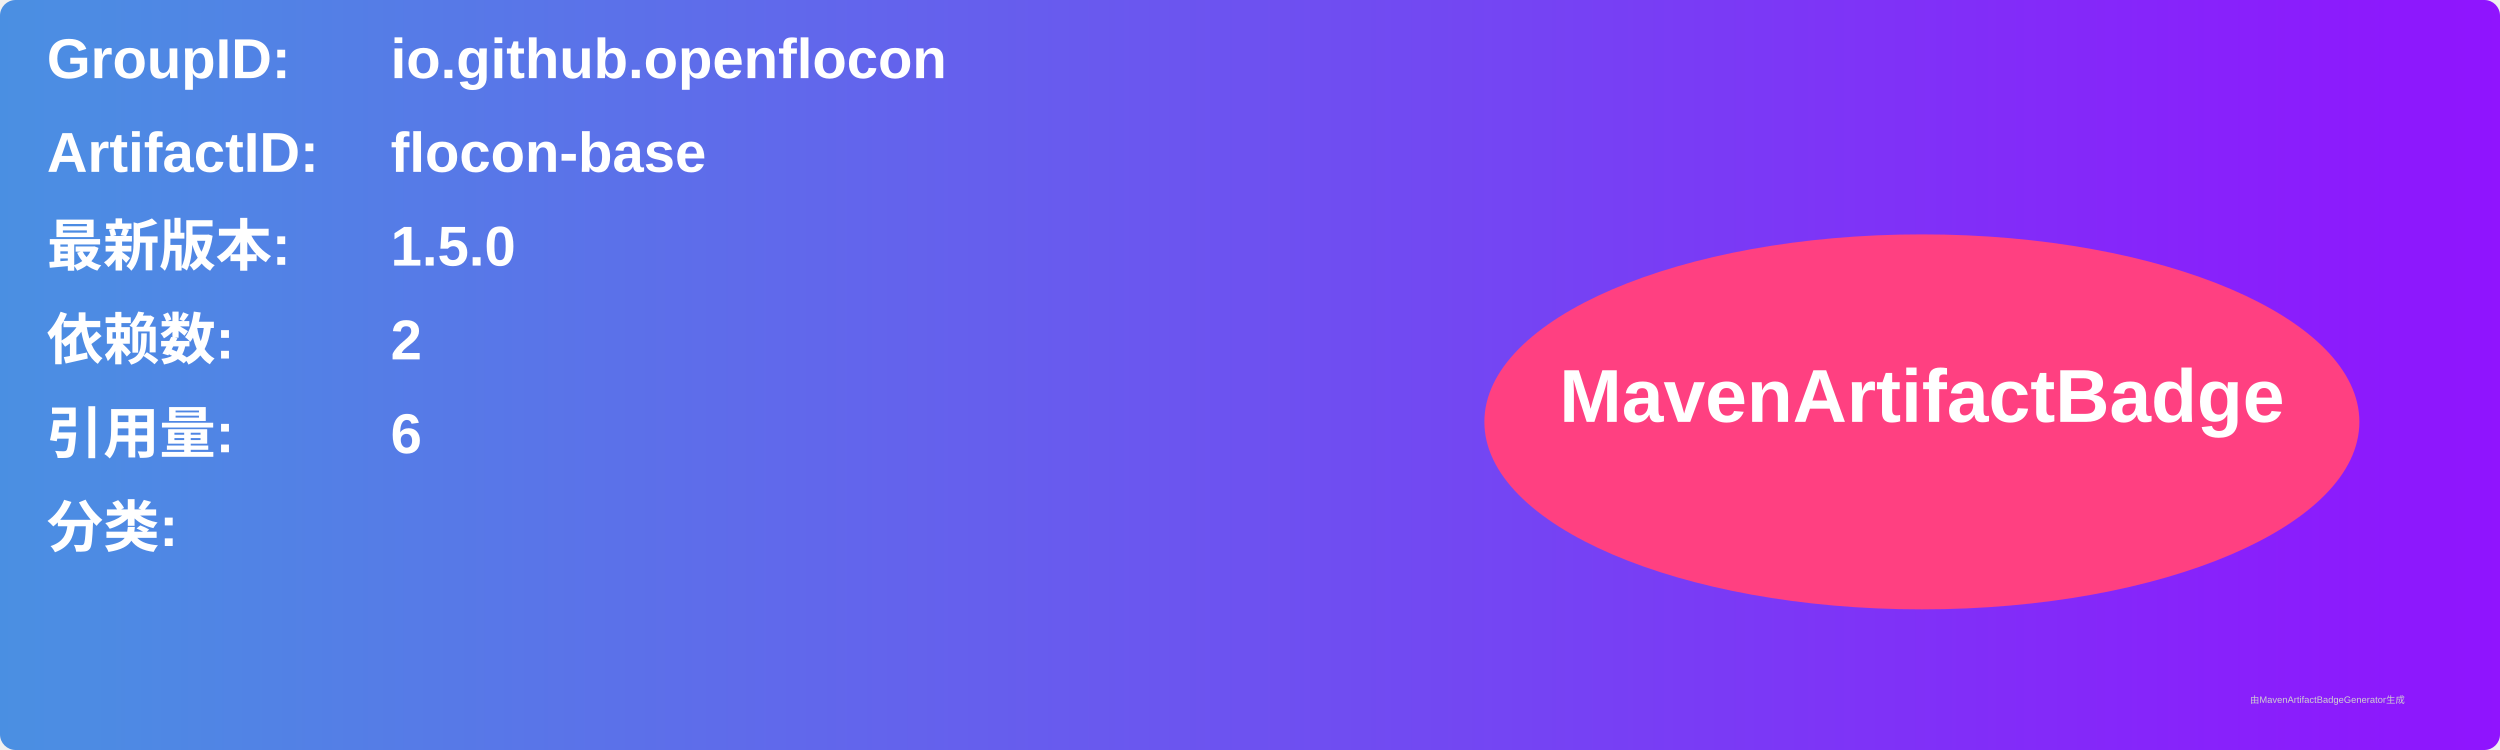
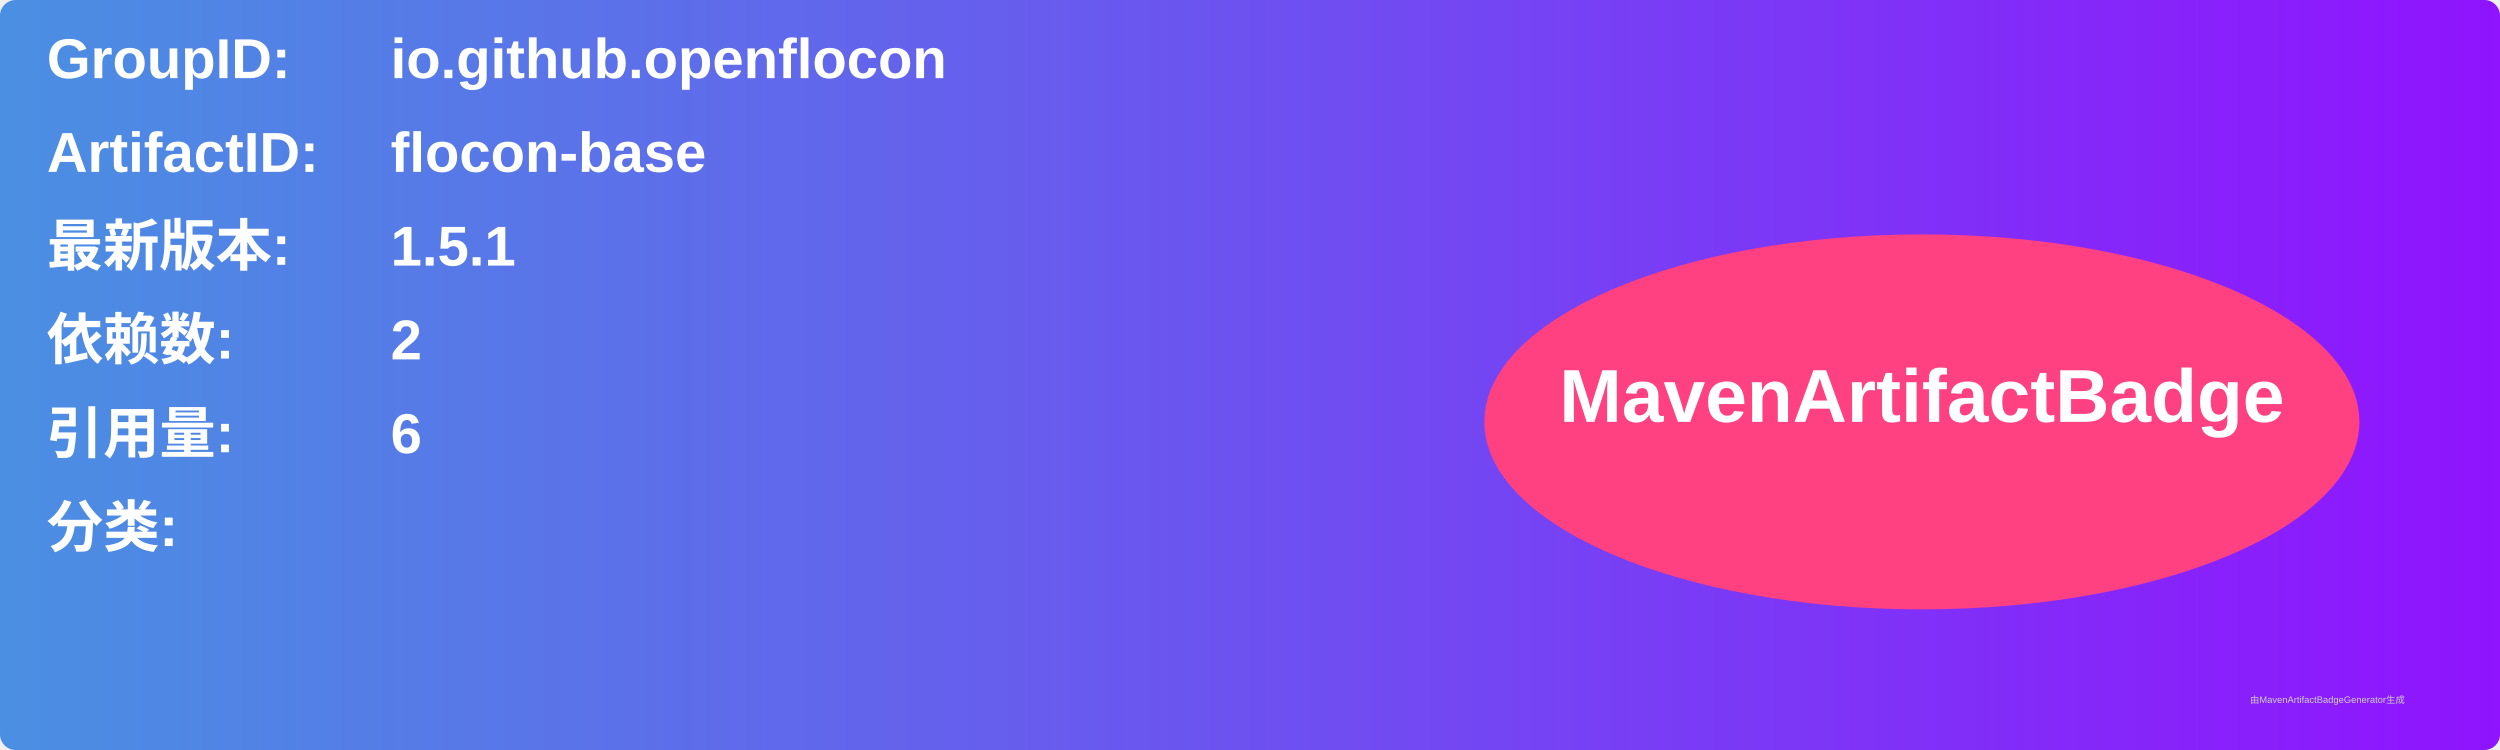
<svg xmlns="http://www.w3.org/2000/svg" width="800" height="240" viewBox="0 0 800 240">
  <linearGradient id="grad" x1="0%" y1="0%" x2="100%" y2="0%">
    <stop offset="0%" stop-color="#4a90e2" />
    <stop offset="100%" stop-color="#9013fe" />
  </linearGradient>
  <rect width="100%" height="100%" rx="5" ry="5" fill="url(#grad)" />
  <g transform="translate(15, 15)">
    <text x="0" y="10" font-family="Arial" font-size="18" fill="white" font-weight="bold" width="260">GroupID:</text>
    <text x="110" y="10" font-family="Arial" font-size="18" fill="white" font-weight="bold" width="460">io.github.openflocon</text>
    <text x="0" y="40" font-family="Arial" font-size="18" fill="white" font-weight="bold" width="260">ArtifactID:</text>
    <text x="110" y="40" font-family="Arial" font-size="18" fill="white" font-weight="bold" width="460">flocon-base</text>
    <text x="0" y="70" font-family="Arial" font-size="18" fill="white" font-weight="bold">最新版本:</text>
    <text x="110" y="70" font-family="Arial" font-size="18" fill="white" font-weight="bold">
-       <tspan font-weight="bold">1.5.0</tspan>
+       <tspan font-weight="bold">1.5.1</tspan>
    </text>
    <text x="0" y="100" font-family="Arial" font-size="18" fill="white" font-weight="bold">依赖数: </text>
    <text x="110" y="100" font-family="Arial" font-size="18" fill="white">
      <tspan font-weight="bold">2</tspan>
    </text>
    <text x="0" y="130" font-family="Arial" font-size="18" fill="white" font-weight="bold">引用量: </text>
    <text x="110" y="130" font-family="Arial" font-size="18" fill="white">
      <tspan font-weight="bold">6</tspan>
    </text>
    <text x="0" y="160" font-family="Arial" font-size="18" fill="white" font-weight="bold">分类:</text>
    <text x="10" y="190" font-family="Arial" font-size="10" fill="white">
      <tspan font-weight="bold" />
    </text>
    <ellipse cx="600" cy="120" rx="140" ry="60" fill="#ff4081" />
    <text x="600" y="120" text-anchor="middle" font-family="Arial" font-size="24" fill="white" font-weight="bold">MavenArtifactBadge</text>
  </g>
  <text x="720" y="225" font-family="Arial" font-size="3" fill="#d0d0d0">由MavenArtifactBadgeGenerator生成</text>
</svg>
